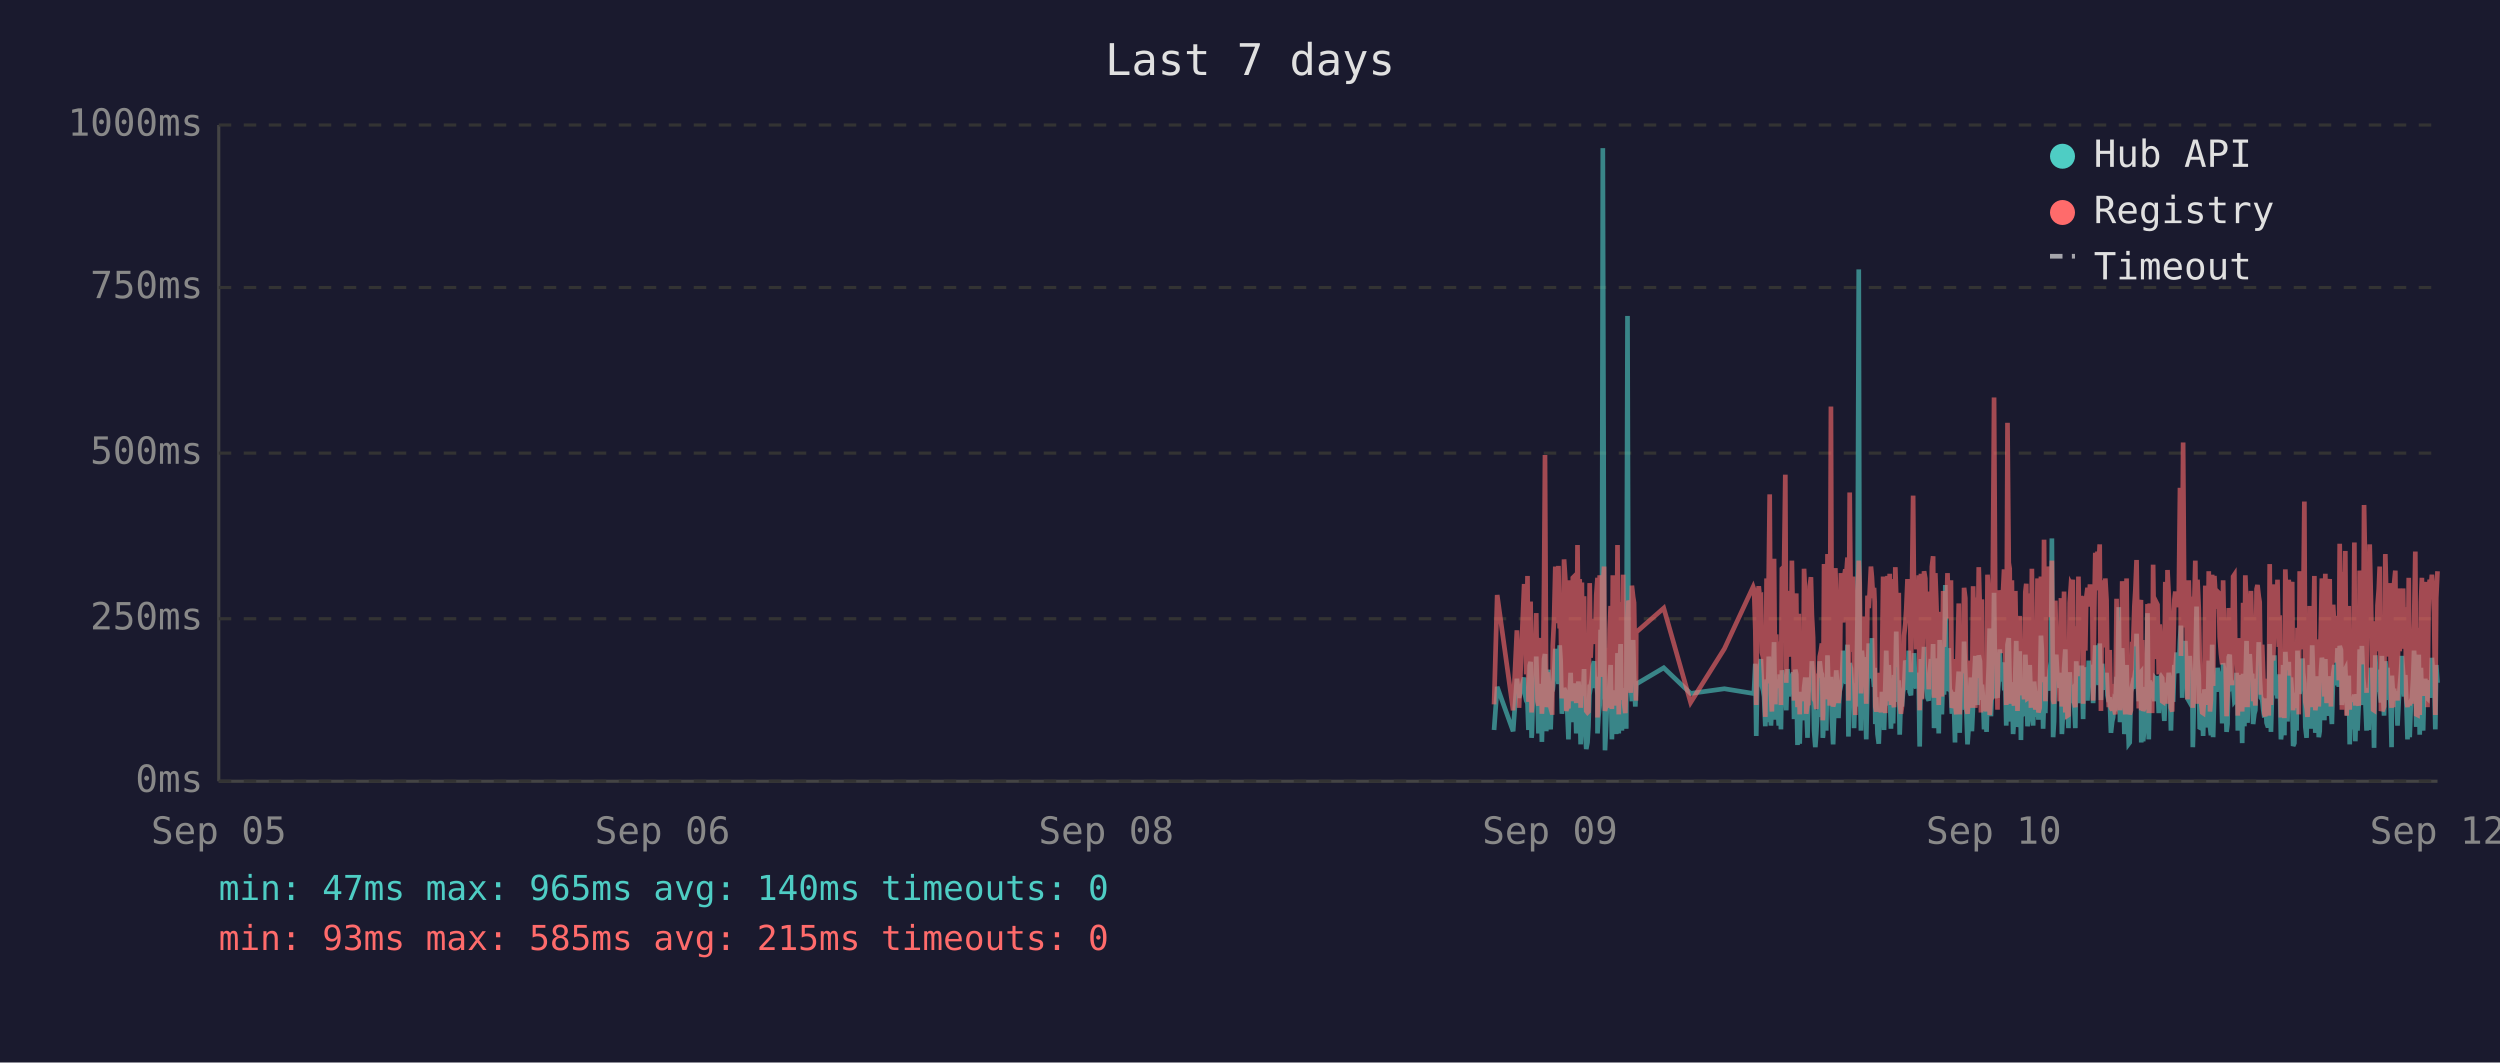
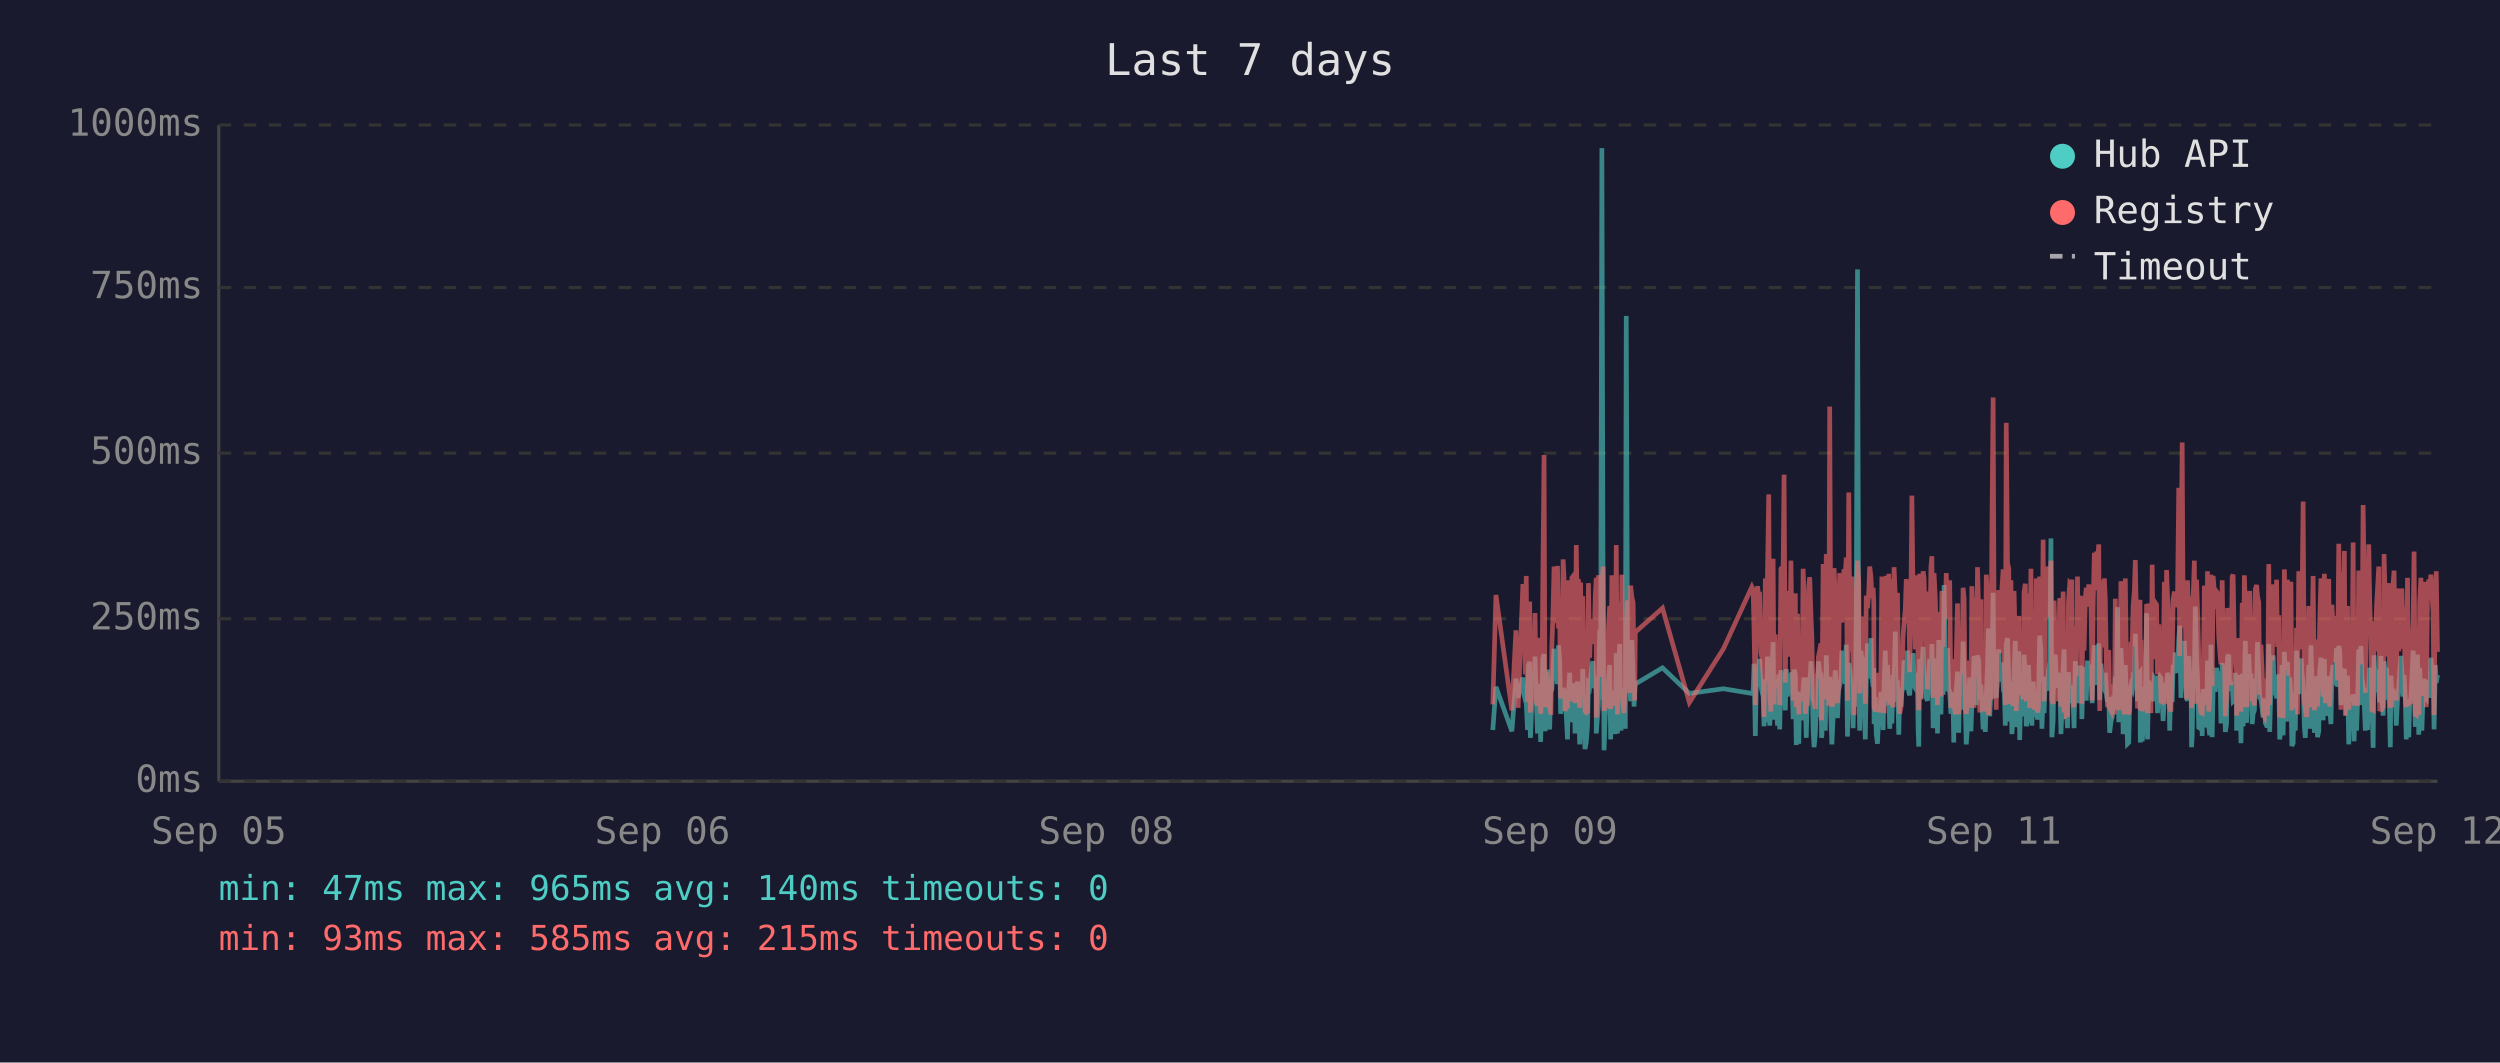
<svg xmlns="http://www.w3.org/2000/svg" viewBox="0 0 800 340" font-family="monospace" font-size="12">
  <rect width="800" height="340" fill="#1a1a2e" />
  <text x="400" y="24" fill="#e0e0e0" font-size="14" text-anchor="middle">Last 7 days</text>
  <line x1="70" y1="40" x2="70" y2="250" stroke="#444" stroke-width="1" />
  <line x1="70" y1="250" x2="780" y2="250" stroke="#444" stroke-width="1" />
  <line x1="70" y1="250" x2="780" y2="250" stroke="#333" stroke-width="1" stroke-dasharray="4" />
  <text x="65" y="250" fill="#888" text-anchor="end" dominant-baseline="middle">0ms</text>
  <line x1="70" y1="198" x2="780" y2="198" stroke="#333" stroke-width="1" stroke-dasharray="4" />
  <text x="65" y="198" fill="#888" text-anchor="end" dominant-baseline="middle">250ms</text>
  <line x1="70" y1="145" x2="780" y2="145" stroke="#333" stroke-width="1" stroke-dasharray="4" />
  <text x="65" y="145" fill="#888" text-anchor="end" dominant-baseline="middle">500ms</text>
  <line x1="70" y1="92" x2="780" y2="92" stroke="#333" stroke-width="1" stroke-dasharray="4" />
  <text x="65" y="92" fill="#888" text-anchor="end" dominant-baseline="middle">750ms</text>
  <line x1="70" y1="40" x2="780" y2="40" stroke="#333" stroke-width="1" stroke-dasharray="4" />
  <text x="65" y="40" fill="#888" text-anchor="end" dominant-baseline="middle">1000ms</text>
  <text x="70" y="270" fill="#888" text-anchor="middle">Sep 05</text>
  <text x="212" y="270" fill="#888" text-anchor="middle">Sep 06</text>
  <text x="354" y="270" fill="#888" text-anchor="middle">Sep 08</text>
  <text x="496" y="270" fill="#888" text-anchor="middle">Sep 09</text>
-   <text x="638" y="270" fill="#888" text-anchor="middle">Sep 10</text>
+   <text x="638" y="270" fill="#888" text-anchor="middle">Sep 11</text>
  <text x="780" y="270" fill="#888" text-anchor="middle">Sep 12</text>
-   <polyline points="478.1,233.6 479.1,219.8 484.2,234.0 485.4,217.2 486.1,223.3 487.7,216.8 488.0,222.3 488.4,224.2 488.8,225.0 489.1,233.6 489.5,213.0 489.8,211.8 490.1,236.1 490.2,235.1 490.5,223.8 490.9,221.2 491.2,222.3 491.6,210.1 492.0,223.3 492.3,234.7 492.7,220.6 493.0,218.9 493.4,237.4 493.7,223.1 494.1,210.9 494.4,209.3 494.8,234.0 495.2,217.0 495.5,214.3 495.9,230.9 496.2,233.4 496.6,220.6 496.7,221.2 496.9,220.6 497.3,215.8 497.7,207.6 498.0,216.6 498.4,213.9 498.7,218.9 499.1,206.5 499.4,211.4 499.8,228.4 500.1,226.1 500.5,220.2 500.9,221.2 501.2,221.9 501.6,228.8 501.9,236.6 502.3,221.9 502.6,215.3 503.0,231.1 503.3,221.9 503.7,221.2 504.0,218.7 504.4,234.7 504.8,221.2 505.1,218.1 505.5,223.1 505.8,238.2 506.2,220.8 506.5,224.8 506.9,214.1 507.2,232.6 507.6,239.7 508.0,237.6 508.3,232.6 508.7,219.1 509.0,219.8 509.4,217.2 509.7,213.2 510.1,211.6 510.4,220.2 510.8,216.6 511.2,222.5 511.2,234.7 511.5,229.4 511.9,225.6 512.2,201.5 512.6,223.8 512.9,47.4 513.3,196.0 513.6,240.1 514.0,231.1 514.4,221.0 514.7,225.0 515.1,217.9 515.4,212.8 515.8,236.6 516.1,222.7 516.5,222.9 516.9,221.0 517.2,234.9 517.6,209.0 518.0,234.7 518.3,213.5 518.6,206.1 519.0,233.8 519.4,220.2 519.7,230.7 520.1,223.8 520.4,233.2 520.8,101.1 521.1,207.2 521.5,217.9 521.8,218.9 522.2,224.4 522.6,204.8 522.9,216.6 523.3,226.1 523.5,221.2 523.6,218.9 532.4,213.7 541.0,221.9 551.8,220.4 561.0,221.9 561.3,221.0 561.7,212.4 562.0,235.5 562.4,214.1 562.8,215.3 563.1,214.3 563.5,210.9 563.8,219.5 564.2,221.0 564.5,222.9 564.9,232.4 565.3,217.4 565.6,231.1 566.0,210.1 566.3,216.0 566.7,232.2 567.0,226.1 567.4,216.2 567.7,205.5 568.1,230.3 568.4,217.4 568.8,224.4 569.2,232.2 569.5,215.8 569.9,233.4 570.2,214.5 570.9,219.3 571.3,221.9 571.6,227.3 572.0,214.1 572.4,222.9 572.7,215.6 573.1,218.3 573.4,220.0 573.8,215.1 574.1,230.1 574.5,214.3 574.8,215.8 575.2,238.4 575.6,223.8 575.9,238.0 576.3,222.1 576.6,222.1 577.0,230.5 577.3,220.2 577.7,216.8 578.0,225.6 578.4,236.1 578.7,221.9 579.1,216.8 579.5,220.6 579.8,211.6 580.2,216.6 580.5,233.8 580.9,239.1 581.2,234.9 581.6,227.3 582.0,229.4 582.3,211.6 582.7,215.1 583.0,215.8 583.3,236.1 583.4,235.3 583.7,221.7 584.1,216.8 584.4,233.8 584.8,209.7 585.2,223.8 585.5,222.7 585.9,216.6 586.2,229.4 586.6,238.2 586.9,229.6 587.3,220.4 587.6,214.5 588.0,220.4 588.3,229.8 588.7,221.2 589.1,219.3 589.4,217.4 589.8,208.2 590.1,218.5 590.5,208.2 590.8,218.9 591.2,206.3 591.5,235.7 591.9,212.2 592.3,213.9 592.6,219.8 593.0,218.7 593.3,233.0 593.7,219.3 594.0,226.1 594.4,197.1 594.8,86.2 595.1,216.0 595.5,233.8 595.8,208.2 596.2,213.0 596.5,210.3 596.9,223.3 597.2,236.6 597.6,217.9 598.0,205.9 598.3,216.4 598.7,216.4 599.0,204.2 599.4,216.4 599.7,219.8 599.9,213.7 600.1,231.7 600.4,223.1 600.8,234.9 601.2,238.0 601.5,228.2 601.9,231.5 602.2,222.1 602.6,222.1 602.9,233.6 603.3,219.5 603.6,208.2 604.0,225.8 604.4,212.8 604.7,221.0 605.1,233.2 605.4,224.4 605.8,231.5 606.1,216.0 606.5,218.9 606.8,202.1 607.2,224.6 607.6,217.7 607.9,235.1 608.3,222.9 608.6,226.1 609.0,221.4 609.3,219.8 609.7,211.4 610.0,212.2 610.4,220.8 610.8,208.2 611.1,221.4 611.5,222.5 611.8,214.9 612.2,220.2 612.5,209.0 612.9,219.5 613.2,220.2 613.6,215.3 614.0,218.7 614.2,233.4 614.3,238.9 614.7,210.9 615.0,223.5 615.4,213.2 615.7,207.0 616.1,219.5 616.4,216.4 616.8,223.3 617.2,224.2 617.5,215.3 617.9,210.9 618.2,221.0 618.6,206.1 618.9,233.0 619.3,220.4 619.6,210.7 620.0,220.2 620.4,234.7 620.7,204.8 621.1,219.1 621.4,228.6 621.8,214.3 622.1,222.3 622.5,187.2 622.8,208.6 623.2,221.2 623.6,207.4 623.9,220.6 624.3,221.4 624.6,228.4 625.0,223.5 625.3,226.5 625.6,237.6 625.7,221.4 626.0,234.2 626.4,220.8 626.8,214.9 627.1,234.5 627.5,217.0 627.8,227.1 628.2,221.7 628.5,205.3 628.9,215.6 629.2,226.5 629.6,238.2 630.0,232.6 630.3,223.3 630.7,216.8 631.0,234.0 631.4,225.4 631.7,218.1 632.1,209.9 632.4,218.3 632.8,225.6 633.2,209.7 633.6,211.6 633.9,224.0 634.2,219.1 634.4,221.4 634.6,223.8 634.9,233.4 635.3,226.7 635.7,234.2 636.0,222.9 636.4,213.0 636.7,201.1 637.1,229.2 637.4,220.8 637.8,215.8 638.1,189.7 638.5,223.5 638.8,208.8 639.2,223.3 639.6,217.7 639.9,207.8 640.3,218.1 640.6,213.9 641.0,212.0 641.3,218.9 641.7,218.3 642.0,232.2 642.4,206.3 642.8,204.2 643.1,218.5 643.5,230.9 643.8,218.3 644.2,234.9 644.5,229.8 644.9,215.3 645.2,205.1 645.6,232.6 645.9,231.1 646.3,208.4 646.7,236.8 647.0,218.9 647.4,228.6 647.7,228.4 648.1,209.5 648.4,217.0 648.8,232.4 649.1,230.1 649.5,212.8 649.9,223.8 650.2,221.4 650.6,232.2 650.9,218.1 651.3,222.5 651.6,229.4 652.0,221.2 652.3,230.3 652.7,224.2 653.1,203.4 653.4,208.2 653.8,233.2 654.1,222.9 654.5,228.2 654.8,216.6 655.2,219.3 655.5,221.0 655.9,214.5 656.3,211.8 656.6,172.3 657.0,235.9 657.3,230.9 657.7,211.6 658.0,209.5 658.4,217.2 658.7,218.7 659.1,220.0 659.5,215.3 659.8,234.9 660.2,227.3 660.5,213.9 660.9,207.8 661.2,230.1 661.6,225.4 661.9,233.0 662.3,215.1 662.7,225.0 663.0,219.3 663.3,220.8 663.4,220.6 663.7,225.0 664.1,233.0 664.4,211.6 664.8,222.9 665.1,220.0 665.5,225.0 665.9,213.7 666.2,213.7 666.6,230.1 666.9,213.5 667.3,224.2 667.6,214.9 668.0,224.2 668.4,211.4 668.8,218.7 669.1,212.8 669.5,215.1 669.8,225.0 670.2,213.7 670.5,206.5 670.9,213.9 671.2,217.7 671.6,219.1 671.9,205.9 672.3,224.0 672.7,212.4 673.0,216.4 673.4,219.8 673.7,220.6 674.1,215.3 674.4,222.5 674.8,224.6 675.1,223.1 675.5,234.5 675.9,230.9 676.2,229.6 676.6,224.6 676.9,225.2 677.3,216.6 677.6,218.3 678.0,194.3 678.4,231.1 678.7,223.3 679.1,207.4 679.4,216.2 679.8,234.9 680.1,231.7 680.5,212.8 680.8,226.5 681.2,238.0 681.5,237.6 681.9,221.4 682.3,219.5 682.6,220.4 683.0,217.2 683.3,217.9 683.7,202.8 684.0,216.6 684.4,224.4 684.7,215.6 685.1,215.1 685.2,237.6 685.5,219.8 685.8,237.2 686.2,233.2 686.5,222.9 686.9,224.2 687.2,196.2 687.6,236.6 687.9,217.9 688.3,218.9 688.7,223.3 689.0,218.5 689.4,224.4 689.7,217.2 690.1,217.7 690.4,216.4 690.8,228.2 691.1,217.0 691.5,216.4 691.9,217.0 692.2,224.8 692.6,230.7 692.9,222.5 693.3,218.5 693.6,221.2 694.0,215.3 694.3,217.4 694.7,233.8 695.1,217.4 695.4,224.6 695.8,212.8 696.1,214.9 696.5,208.8 696.8,214.1 697.2,215.3 697.6,204.8 697.9,200.2 698.3,223.3 698.6,211.4 699.0,209.3 699.3,205.1 699.7,215.1 700.0,223.5 700.4,224.2 700.7,209.9 701.1,216.8 701.5,214.9 701.7,239.1 701.8,235.5 702.2,216.4 702.5,214.7 702.9,194.1 703.2,210.9 703.6,216.2 703.9,232.8 704.3,233.0 704.7,221.9 705.0,235.5 705.4,220.6 705.7,222.3 706.1,226.1 706.4,232.8 706.8,211.4 707.2,232.6 707.5,235.3 707.9,206.3 708.2,235.9 708.6,220.4 708.9,217.2 709.3,221.4 709.6,213.7 710.0,217.0 710.3,218.3 710.7,214.9 711.1,231.5 711.4,212.2 711.8,215.1 712.1,217.4 712.5,234.2 712.8,231.7 713.2,210.3 713.5,209.5 713.9,220.2 714.3,219.8 714.6,219.3 715.0,224.4 715.3,224.0 715.7,215.3 716.0,224.4 716.1,233.8 716.4,220.2 716.7,228.6 717.1,216.0 717.5,237.8 717.8,215.6 718.2,232.4 718.5,220.2 718.9,205.1 719.2,231.3 719.6,220.2 719.9,209.3 720.3,216.6 720.7,215.6 721.0,231.7 721.4,228.4 721.7,227.3 722.1,217.2 722.4,221.0 722.8,205.5 723.1,216.2 723.5,223.3 723.9,223.8 724.2,226.9 724.6,229.6 724.9,223.5 725.3,231.3 725.6,232.2 726.0,232.2 726.3,206.1 726.7,234.2 727.1,219.8 727.4,221.4 727.8,209.7 728.1,222.5 728.5,218.1 728.8,223.5 729.2,220.2 729.5,215.8 729.9,236.6 730.2,234.0 730.6,212.8 731.0,235.3 731.3,208.6 731.7,216.2 732.0,230.9 732.4,211.8 732.7,226.1 733.1,216.8 733.5,222.9 733.8,238.7 734.2,237.8 734.5,221.7 734.9,233.8 735.2,208.2 735.6,221.4 735.9,221.4 736.3,217.0 736.6,218.9 736.8,210.7 737.0,215.3 737.4,218.7 737.7,232.6 738.1,236.1 738.4,221.9 738.8,230.3 739.1,212.8 739.5,233.2 739.9,206.5 740.2,216.6 740.6,218.3 740.9,234.5 741.3,230.9 741.6,216.4 742.0,235.9 742.3,234.0 742.7,214.9 743.0,210.5 743.4,212.6 743.8,230.5 744.1,210.9 744.5,229.0 744.8,227.5 745.2,225.0 745.5,216.4 745.9,226.7 746.2,231.7 746.6,215.8 747.0,212.8 747.3,219.3 747.7,215.8 748.0,207.4 748.4,219.8 748.7,206.7 749.1,208.0 749.4,225.6 749.8,220.4 750.1,214.9 750.5,214.1 750.9,222.9 751.2,229.0 751.6,216.2 751.9,238.2 752.3,223.3 752.6,233.4 753.0,224.0 753.4,222.3 753.7,237.2 754.1,222.1 754.4,233.8 754.8,225.2 755.1,207.8 755.5,225.6 755.8,206.7 756.2,216.8 756.5,219.8 756.9,224.0 757.3,233.8 757.6,220.2 758.0,233.6 758.3,220.8 758.7,213.7 759.0,217.9 759.4,222.5 759.7,239.3 760.1,209.7 760.5,218.5 760.8,214.3 761.2,220.8 761.5,221.2 761.9,224.8 762.2,209.9 762.6,222.9 762.9,229.0 763.3,211.6 763.7,215.3 764.0,213.7 764.4,224.0 764.7,218.3 765.1,229.8 765.3,239.1 765.4,216.2 765.8,222.7 766.1,220.4 766.5,224.2 766.8,221.2 767.2,232.2 767.6,224.2 767.9,220.0 768.3,215.3 768.6,209.9 769.0,215.6 769.3,222.9 769.7,216.0 770.0,223.8 770.4,236.6 770.8,224.2 771.1,235.9 771.5,224.4 771.8,223.5 772.2,217.2 772.5,208.2 772.9,216.0 773.2,232.6 773.6,223.5 774.0,209.5 774.3,235.1 774.7,213.7 775.0,224.6 775.4,233.8 775.7,221.7 776.1,217.2 776.4,223.1 776.8,223.5 777.2,217.7 777.5,219.8 777.9,223.3 778.2,210.5 778.6,215.3 778.9,213.7 779.3,233.4 779.6,212.8 780.0,218.5" fill="none" stroke="#4ecdc4" stroke-width="1.5" opacity="0.6" />
-   <polyline points="478.1,225.4 479.1,190.4 484.2,227.3 485.4,201.7 486.1,226.5 487.7,187.6 488.0,187.6 488.4,215.8 488.8,184.3 489.1,224.6 489.5,206.3 489.8,192.5 490.1,228.0 490.2,225.8 490.5,209.0 490.9,204.0 491.2,209.0 491.6,196.2 492.0,224.4 492.3,225.8 492.7,206.1 493.0,204.2 493.4,228.4 493.7,222.3 494.1,186.0 494.4,145.6 494.8,226.3 495.2,215.1 495.5,226.3 495.9,224.2 496.2,226.5 496.6,228.0 496.7,228.0 496.9,206.5 497.3,198.1 497.7,181.3 498.0,193.1 498.4,199.4 498.7,181.1 499.1,201.1 499.4,196.7 499.8,223.5 500.1,214.9 500.5,179.0 500.9,185.3 501.2,227.5 501.6,225.8 501.9,226.7 502.3,185.7 502.6,209.5 503.0,224.4 503.3,184.9 503.7,184.5 504.0,206.3 504.4,225.0 504.8,174.4 505.1,200.7 505.5,185.3 505.8,226.5 506.2,186.4 506.5,222.7 506.9,190.8 507.2,216.6 507.6,227.5 508.0,228.0 508.3,227.7 508.7,186.6 509.0,210.5 509.4,200.2 509.7,200.4 510.1,198.1 510.4,206.1 510.8,190.4 511.2,184.9 511.2,229.6 511.5,217.7 511.9,184.1 512.2,188.3 512.6,216.6 512.9,187.8 513.3,181.3 513.6,227.5 514.0,225.6 514.4,207.4 514.7,226.5 515.1,201.3 515.4,193.9 515.8,226.9 516.1,184.1 516.5,209.0 516.9,185.5 517.2,225.8 517.6,174.4 518.0,228.6 518.3,192.7 518.6,197.5 519.0,224.0 519.4,183.9 519.7,225.0 520.1,228.2 520.4,216.0 520.8,209.9 521.1,192.2 521.5,193.3 521.8,221.7 522.2,187.4 522.6,191.0 522.9,192.9 523.3,217.2 523.5,224.2 523.6,202.3 532.4,194.6 541.0,224.8 551.8,207.6 561.0,187.8 561.3,188.7 561.7,201.7 562.0,225.6 562.4,191.0 562.8,187.6 563.1,190.8 563.5,190.6 563.8,208.8 564.2,210.5 564.5,216.0 564.9,229.4 565.3,185.1 565.6,218.7 566.0,182.8 566.3,158.2 566.7,221.7 567.0,227.7 567.4,191.8 567.7,178.8 568.1,225.4 568.4,203.0 568.8,219.5 569.2,219.3 569.5,205.3 569.9,225.6 570.2,182.0 570.9,181.3 571.3,151.9 571.6,218.5 572.0,189.1 572.4,208.0 572.7,207.4 573.1,210.1 573.4,179.4 573.8,202.1 574.1,224.2 574.5,194.3 574.8,189.9 575.2,226.3 575.6,196.4 575.9,228.6 576.3,206.5 576.6,217.4 577.0,224.4 577.3,182.0 577.7,191.4 578.0,228.4 578.4,225.4 578.7,225.2 579.1,187.6 579.5,184.7 579.8,196.7 580.2,204.0 580.5,223.8 580.9,224.4 581.2,226.9 581.6,215.6 582.0,216.8 582.3,210.1 582.7,208.2 583.0,205.9 583.3,230.5 583.4,228.4 583.7,180.5 584.1,186.4 584.4,223.8 584.8,177.3 585.2,184.7 585.5,225.8 585.9,130.1 586.2,217.2 586.6,226.1 586.9,224.8 587.3,181.8 587.6,190.8 588.0,201.7 588.3,225.0 588.7,221.0 589.1,183.4 589.4,192.7 589.8,199.2 590.1,184.9 590.5,182.2 590.8,183.9 591.2,178.4 591.5,224.2 591.9,157.6 592.3,197.7 592.6,208.6 593.0,184.5 593.3,214.1 593.7,228.8 594.0,206.5 594.4,194.6 594.8,179.4 595.1,186.6 595.5,221.9 595.8,214.1 596.2,203.6 596.5,197.3 596.9,208.8 597.2,225.2 597.6,190.6 598.0,194.6 598.3,189.5 598.7,181.3 599.0,184.5 599.4,191.4 599.7,188.1 599.9,192.7 600.1,226.1 600.4,227.7 600.8,225.0 601.2,223.5 601.5,215.3 601.9,228.0 602.2,215.1 602.6,184.5 602.9,215.3 603.3,228.2 603.6,197.3 604.0,184.3 604.4,224.4 604.7,183.6 605.1,225.6 605.4,185.3 605.8,224.8 606.1,226.3 606.5,181.5 606.8,190.8 607.2,213.5 607.6,189.7 607.9,225.0 608.3,228.4 608.6,226.3 609.0,217.7 609.3,203.4 609.7,199.6 610.0,194.8 610.4,185.3 610.8,199.4 611.1,188.9 611.5,215.1 611.8,190.6 612.2,158.6 612.5,192.7 612.9,187.8 613.2,207.8 613.6,195.0 614.0,184.1 614.2,216.0 614.3,227.3 614.7,183.6 615.0,223.8 615.4,194.3 615.7,182.8 616.1,185.1 616.4,202.3 616.8,204.4 617.2,220.6 617.5,189.3 617.9,207.8 618.2,181.3 618.6,178.0 618.9,223.3 619.3,183.4 619.6,191.6 620.0,204.0 620.4,225.6 620.7,195.8 621.1,210.1 621.4,222.9 621.8,189.1 622.1,207.0 622.5,191.2 622.8,197.5 623.2,183.4 623.6,197.9 623.9,193.5 624.3,185.7 624.6,226.5 625.0,225.4 625.3,210.9 625.6,226.7 625.7,225.2 626.0,228.6 626.4,210.1 626.8,193.1 627.1,228.6 627.5,214.7 627.8,214.9 628.2,214.5 628.5,188.1 628.9,191.4 629.2,226.3 629.6,228.4 630.0,223.8 630.3,211.4 630.7,216.8 631.0,226.5 631.4,187.6 631.7,203.4 632.1,226.5 632.4,191.2 632.8,217.0 633.2,181.5 633.6,196.2 633.9,228.0 634.2,191.8 634.4,225.8 634.6,225.8 634.9,227.5 635.3,218.3 635.7,227.7 636.0,183.9 636.4,190.6 636.7,228.8 637.1,222.9 637.4,223.8 637.8,170.4 638.1,127.2 638.5,196.0 638.8,199.6 639.2,227.1 639.6,188.9 639.9,191.6 640.3,209.0 640.6,192.5 641.0,188.5 641.3,182.2 641.7,209.0 642.0,225.6 642.4,135.3 642.8,180.1 643.1,182.0 643.5,225.2 643.8,185.7 644.2,223.8 644.5,225.8 644.9,189.1 645.2,207.0 645.6,227.5 645.9,216.0 646.3,197.1 646.7,222.5 647.0,214.5 647.4,217.2 647.7,223.8 648.1,189.5 648.4,186.8 648.8,223.5 649.1,223.3 649.5,189.9 649.9,226.5 650.2,182.0 650.6,224.2 650.9,205.3 651.3,227.1 651.6,224.0 652.0,185.1 652.3,228.0 652.7,226.5 653.1,184.5 653.4,207.2 653.8,218.3 654.1,172.7 654.5,224.4 654.8,195.0 655.2,189.7 655.5,181.3 655.9,185.1 656.3,197.5 656.6,179.4 657.0,224.0 657.3,225.2 657.7,192.2 658.0,205.9 658.4,207.4 658.7,210.5 659.1,224.4 659.5,191.4 659.8,226.1 660.2,218.3 660.5,189.3 660.9,228.0 661.2,209.0 661.6,229.0 661.9,228.8 662.3,192.9 662.7,187.0 663.0,187.6 663.3,185.5 663.4,208.0 663.7,224.6 664.1,226.3 664.4,200.4 664.8,216.4 665.1,184.5 665.5,207.2 665.9,190.8 666.2,191.8 666.6,225.2 666.9,190.8 667.3,208.2 667.6,191.2 668.0,188.1 668.4,194.1 668.8,187.0 669.1,193.1 669.5,189.7 669.8,224.2 670.2,193.3 670.5,176.9 670.9,188.9 671.2,176.5 671.6,180.7 671.9,174.2 672.3,227.5 672.7,185.7 673.0,191.0 673.4,207.2 673.7,185.1 674.1,192.0 674.4,216.6 674.8,226.3 675.1,208.0 675.5,226.5 675.9,227.3 676.2,218.9 676.6,227.1 676.9,228.6 677.3,191.6 677.6,227.1 678.0,198.6 678.4,227.3 678.7,218.9 679.1,186.0 679.4,191.0 679.8,224.6 680.1,228.6 680.5,185.1 680.8,217.4 681.2,223.8 681.5,228.6 681.9,227.3 682.3,206.1 682.6,206.1 683.0,193.9 683.3,188.9 683.7,179.2 684.0,200.0 684.4,226.7 684.7,193.9 685.1,192.0 685.2,227.3 685.5,204.8 685.8,227.5 686.2,226.5 686.5,225.4 686.9,226.7 687.2,193.3 687.6,228.2 687.9,193.1 688.3,209.0 688.7,228.2 689.0,180.7 689.4,210.9 689.7,197.7 690.1,192.9 690.4,193.5 690.8,215.8 691.1,199.8 691.5,207.2 691.9,224.4 692.2,224.6 692.6,214.7 692.9,186.2 693.3,225.2 693.6,182.4 694.0,190.6 694.3,197.5 694.7,226.5 695.1,227.7 695.4,212.0 695.8,191.8 696.1,189.3 696.5,194.3 696.8,191.4 697.2,191.4 697.6,156.1 697.9,209.9 698.3,184.3 698.6,141.6 699.0,198.8 699.3,200.7 699.7,195.8 700.0,223.8 700.4,185.7 700.7,197.7 701.1,191.0 701.5,193.5 701.7,226.5 701.8,223.1 702.2,191.6 702.5,179.4 702.9,225.2 703.2,185.5 703.6,194.6 703.9,209.9 704.3,224.2 704.7,228.0 705.0,228.2 705.4,222.5 705.7,187.4 706.1,200.2 706.4,225.6 706.8,182.8 707.2,227.7 707.5,224.0 707.9,183.9 708.2,219.5 708.6,184.3 708.9,189.3 709.3,194.8 709.6,189.3 710.0,189.7 710.3,203.8 710.7,209.3 711.1,212.6 711.4,185.7 711.8,206.5 712.1,207.4 712.5,229.2 712.8,222.7 713.2,194.6 713.5,196.9 713.9,204.0 714.3,219.3 714.6,184.5 715.0,183.9 715.3,208.4 715.7,209.5 716.0,215.1 716.1,229.0 716.4,204.2 716.7,216.2 717.1,208.2 717.5,227.7 717.8,192.9 718.2,226.3 718.5,184.1 718.9,194.3 719.2,226.3 719.6,207.8 719.9,197.3 720.3,189.1 720.7,204.4 721.0,224.4 721.4,217.4 721.7,225.8 722.1,188.5 722.4,187.2 722.8,190.8 723.1,192.7 723.5,222.3 723.9,206.3 724.2,214.9 724.6,228.4 724.9,229.2 725.3,223.8 725.6,217.2 726.0,229.0 726.3,180.5 726.7,225.6 727.1,187.0 727.4,211.4 727.8,199.4 728.1,187.0 728.5,201.3 728.8,185.5 729.2,207.0 729.5,196.9 729.9,229.6 730.2,214.5 730.6,210.3 731.0,229.8 731.3,182.2 731.7,194.1 732.0,214.5 732.4,185.5 732.7,216.2 733.1,189.3 733.5,186.2 733.8,227.3 734.2,219.3 734.5,225.0 734.9,226.5 735.2,200.9 735.6,228.6 735.9,182.8 736.3,207.8 736.6,188.5 736.8,192.9 737.0,197.1 737.4,160.5 737.7,224.6 738.1,226.5 738.4,229.4 738.8,222.3 739.1,193.9 739.5,226.3 739.9,197.9 740.2,208.4 740.6,184.3 740.9,227.3 741.3,223.5 741.6,204.6 742.0,226.1 742.3,216.0 742.7,199.2 743.0,185.1 743.4,192.7 743.8,222.9 744.1,183.6 744.5,225.0 744.8,218.5 745.2,187.8 745.5,185.3 745.9,226.1 746.2,212.8 746.6,193.5 747.0,200.7 747.3,210.9 747.7,211.8 748.0,197.1 748.4,217.7 748.7,174.0 749.1,200.7 749.4,227.1 749.8,183.0 750.1,205.7 750.5,176.3 750.9,229.0 751.2,218.7 751.6,193.9 751.9,227.1 752.3,212.4 752.6,224.6 753.0,222.7 753.4,173.6 753.7,225.8 754.1,217.7 754.4,224.2 754.8,225.8 755.1,182.6 755.5,187.6 755.8,185.3 756.2,212.6 756.5,161.6 756.9,184.1 757.3,221.7 757.6,184.9 758.0,202.8 758.3,174.2 758.7,191.8 759.0,206.7 759.4,227.1 759.7,227.3 760.1,198.8 760.5,208.4 760.8,193.7 761.2,188.5 761.5,181.3 761.9,227.5 762.2,226.7 762.6,226.9 762.9,226.1 763.3,177.3 763.7,193.7 764.0,199.2 764.4,210.1 764.7,186.6 765.1,221.9 765.3,226.5 765.4,192.5 765.8,226.3 766.1,186.8 766.5,182.6 766.8,211.6 767.2,224.2 767.6,188.3 767.9,208.4 768.3,191.6 768.6,199.6 769.0,188.3 769.3,207.6 769.7,194.3 770.0,223.3 770.4,226.3 770.8,184.9 771.1,225.8 771.5,211.1 771.8,225.2 772.2,208.0 772.5,199.2 772.9,176.5 773.2,228.6 773.6,228.8 774.0,200.9 774.3,228.8 774.7,192.7 775.0,184.9 775.4,215.1 775.7,222.7 776.1,199.2 776.4,186.2 776.8,226.3 777.2,189.5 777.5,185.5 777.9,187.6 778.2,183.9 778.6,189.9 778.9,196.0 779.3,228.8 779.6,191.4 780.0,182.8" fill="none" stroke="#ff6b6b" stroke-width="1.5" opacity="0.6" />
+   <polyline points="477.7,233.6 478.7,219.8 483.8,234.0 485.1,217.2 485.8,223.3 487.3,216.8 487.7,222.3 488.1,224.2 488.4,225.0 488.8,233.6 489.1,213.0 489.5,211.8 489.7,236.1 489.8,235.1 490.2,223.8 490.5,221.2 490.9,222.3 491.2,210.1 491.6,223.3 492.0,234.7 492.3,220.6 492.7,218.9 493.0,237.4 493.4,223.1 493.7,210.9 494.1,209.3 494.4,234.0 494.8,217.0 495.2,214.3 495.5,230.9 495.9,233.4 496.2,220.6 496.3,221.2 496.6,220.6 496.9,215.8 497.3,207.6 497.6,216.6 498.0,213.9 498.4,218.9 498.7,206.5 499.1,211.4 499.4,228.4 499.8,226.1 500.2,220.2 500.5,221.2 500.8,221.9 501.2,228.8 501.6,236.6 501.9,221.9 502.3,215.3 502.6,231.1 503.0,221.9 503.3,221.2 503.7,218.7 504.0,234.7 504.4,221.2 504.8,218.1 505.1,223.1 505.5,238.2 505.8,220.8 506.2,224.8 506.5,214.1 506.9,232.6 507.2,239.7 507.6,237.6 508.0,232.6 508.3,219.1 508.7,219.8 509.0,217.2 509.4,213.2 509.7,211.6 510.1,220.2 510.5,216.6 510.8,222.5 510.8,234.7 511.2,229.4 511.5,225.6 511.9,201.5 512.2,223.8 512.6,47.4 513.0,196.0 513.3,240.1 513.6,231.1 514.0,221.0 514.4,225.0 514.7,217.9 515.1,212.8 515.4,236.6 515.8,222.7 516.1,222.9 516.5,221.0 516.9,234.9 517.2,209.0 517.6,234.7 517.9,213.5 518.3,206.1 518.7,233.8 519.0,220.2 519.3,230.7 519.7,223.8 520.1,233.2 520.4,101.1 520.8,207.2 521.1,217.9 521.5,218.9 521.8,224.4 522.2,204.8 522.6,216.6 522.9,226.1 523.1,221.2 523.3,218.9 532.0,213.7 540.6,221.9 551.5,220.4 560.6,221.9 561.0,221.0 561.3,212.4 561.7,235.5 562.1,214.1 562.4,215.3 562.8,214.3 563.1,210.9 563.5,219.5 563.8,221.0 564.2,222.9 564.5,232.4 564.9,217.4 565.2,231.1 565.6,210.1 566.0,216.0 566.3,232.2 566.7,226.1 567.0,216.2 567.4,205.5 567.7,230.3 568.1,217.4 568.4,224.4 568.8,232.2 569.2,215.8 569.5,233.4 569.9,214.5 570.6,219.3 570.9,221.9 571.3,227.3 571.6,214.1 572.0,222.9 572.4,215.6 572.7,218.3 573.1,220.0 573.4,215.1 573.8,230.1 574.1,214.3 574.5,215.8 574.8,238.4 575.2,223.8 575.6,238.0 575.9,222.1 576.3,222.1 576.6,230.5 577.0,220.2 577.3,216.8 577.7,225.6 578.0,236.1 578.4,221.9 578.8,216.8 579.1,220.6 579.5,211.6 579.8,216.6 580.2,233.8 580.5,239.1 580.9,234.9 581.2,227.3 581.6,229.4 581.9,211.6 582.3,215.1 582.7,215.8 582.9,236.1 583.0,235.3 583.4,221.7 583.7,216.8 584.1,233.8 584.4,209.7 584.8,223.8 585.2,222.7 585.5,216.6 585.9,229.4 586.2,238.2 586.6,229.6 586.9,220.4 587.3,214.5 587.6,220.4 588.0,229.8 588.3,221.2 588.7,219.3 589.1,217.4 589.4,208.2 589.8,218.5 590.1,208.2 590.5,218.9 590.8,206.3 591.2,235.7 591.6,212.2 591.9,213.9 592.3,219.8 592.6,218.7 593.0,233.0 593.3,219.3 593.7,226.1 594.0,197.1 594.4,86.2 594.8,216.0 595.1,233.8 595.5,208.2 595.8,213.0 596.2,210.3 596.5,223.3 596.9,236.6 597.2,217.9 597.6,205.9 598.0,216.4 598.3,216.4 598.7,204.2 599.0,216.4 599.4,219.8 599.6,213.7 599.7,231.7 600.1,223.1 600.4,234.9 600.8,238.0 601.2,228.2 601.5,231.5 601.9,222.1 602.2,222.1 602.6,233.6 602.9,219.5 603.3,208.2 603.6,225.8 604.0,212.8 604.4,221.0 604.7,233.2 605.1,224.4 605.4,231.5 605.8,216.0 606.1,218.9 606.5,202.1 606.8,224.6 607.2,217.7 607.6,235.1 607.9,222.9 608.3,226.1 608.6,221.4 609.0,219.8 609.3,211.4 609.7,212.2 610.0,220.8 610.4,208.2 610.8,221.4 611.1,222.5 611.5,214.9 611.8,220.2 612.2,209.0 612.5,219.5 612.9,220.2 613.2,215.3 613.6,218.7 613.8,233.4 614.0,238.9 614.3,210.9 614.7,223.5 615.0,213.2 615.4,207.0 615.7,219.5 616.1,216.4 616.4,223.3 616.8,224.2 617.2,215.3 617.5,210.9 617.9,221.0 618.2,206.1 618.6,233.0 618.9,220.4 619.3,210.7 619.6,220.2 620.0,234.7 620.4,204.8 620.7,219.1 621.1,228.6 621.4,214.3 621.8,222.3 622.1,187.2 622.5,208.6 622.8,221.2 623.2,207.4 623.6,220.6 623.9,221.4 624.3,228.4 624.6,223.5 625.0,226.5 625.2,237.6 625.3,221.4 625.7,234.2 626.0,220.8 626.4,214.9 626.8,234.5 627.1,217.0 627.5,227.1 627.8,221.7 628.2,205.3 628.5,215.6 628.9,226.5 629.2,238.2 629.6,232.6 630.0,223.3 630.3,216.8 630.7,234.0 631.0,225.4 631.4,218.1 631.7,209.9 632.1,218.3 632.4,225.6 632.8,209.7 633.2,211.6 633.5,224.0 633.9,219.1 634.0,221.4 634.2,223.8 634.6,233.4 634.9,226.7 635.3,234.2 635.6,222.9 636.0,213.0 636.3,201.1 636.7,229.2 637.1,220.8 637.4,215.8 637.8,189.7 638.1,223.5 638.5,208.8 638.8,223.3 639.2,217.7 639.6,207.8 639.9,218.1 640.3,213.9 640.6,212.0 641.0,218.9 641.3,218.3 641.7,232.2 642.0,206.3 642.4,204.2 642.8,218.5 643.1,230.9 643.5,218.3 643.8,234.9 644.2,229.8 644.5,215.3 644.9,205.1 645.2,232.6 645.6,231.1 646.0,208.4 646.3,236.8 646.7,218.9 647.0,228.6 647.4,228.4 647.7,209.5 648.1,217.0 648.4,232.4 648.8,230.1 649.1,212.8 649.5,223.8 649.9,221.4 650.2,232.2 650.6,218.1 650.9,222.5 651.3,229.4 651.6,221.2 652.0,230.3 652.3,224.2 652.7,203.4 653.1,208.2 653.4,233.2 653.8,222.9 654.1,228.2 654.5,216.6 654.8,219.3 655.2,221.0 655.5,214.5 655.9,211.8 656.3,172.3 656.6,235.9 657.0,230.9 657.3,211.6 657.7,209.5 658.0,217.2 658.4,218.7 658.7,220.0 659.1,215.3 659.5,234.9 659.8,227.3 660.2,213.9 660.5,207.8 660.9,230.1 661.2,225.4 661.6,233.0 661.9,215.1 662.3,225.0 662.7,219.3 663.0,220.8 663.0,220.6 663.4,225.0 663.7,233.0 664.1,211.6 664.4,222.9 664.8,220.0 665.1,225.0 665.5,213.7 665.9,213.7 666.2,230.1 666.6,213.5 666.9,224.2 667.3,214.9 667.6,224.2 668.0,211.4 668.4,218.7 668.7,212.8 669.1,215.1 669.5,225.0 669.8,213.7 670.2,206.5 670.5,213.9 670.9,217.7 671.2,219.1 671.6,205.9 671.9,224.0 672.3,212.4 672.7,216.4 673.0,219.8 673.4,220.6 673.7,215.3 674.1,222.5 674.4,224.6 674.8,223.1 675.1,234.5 675.5,230.9 675.9,229.6 676.2,224.6 676.6,225.2 676.9,216.6 677.3,218.3 677.6,194.3 678.0,231.1 678.3,223.3 678.7,207.4 679.1,216.2 679.4,234.9 679.8,231.7 680.1,212.8 680.5,226.5 680.8,238.0 681.2,237.6 681.5,221.4 681.9,219.5 682.3,220.4 682.6,217.2 683.0,217.9 683.3,202.8 683.7,216.6 684.0,224.4 684.4,215.6 684.8,215.1 684.9,237.6 685.1,219.8 685.5,237.2 685.8,233.2 686.2,222.9 686.5,224.2 686.9,196.2 687.2,236.6 687.6,217.9 687.9,218.9 688.3,223.3 688.7,218.5 689.0,224.4 689.4,217.2 689.7,217.7 690.1,216.4 690.4,228.2 690.8,217.0 691.1,216.4 691.5,217.0 691.9,224.8 692.2,230.7 692.6,222.5 692.9,218.5 693.3,221.2 693.6,215.3 694.0,217.4 694.3,233.8 694.7,217.4 695.1,224.6 695.4,212.8 695.8,214.9 696.1,208.8 696.5,214.1 696.8,215.3 697.2,204.8 697.5,200.2 697.9,223.3 698.3,211.4 698.6,209.3 699.0,205.1 699.3,215.1 699.7,223.5 700.0,224.2 700.4,209.9 700.7,216.8 701.1,214.9 701.3,239.1 701.5,235.5 701.8,216.4 702.2,214.7 702.5,194.1 702.9,210.9 703.2,216.2 703.6,232.8 703.9,233.0 704.3,221.9 704.7,235.5 705.0,220.6 705.4,222.3 705.7,226.1 706.1,232.8 706.4,211.4 706.8,232.6 707.1,235.3 707.5,206.3 707.9,235.9 708.2,220.4 708.6,217.2 708.9,221.4 709.3,213.7 709.6,217.0 710.0,218.3 710.4,214.9 710.7,231.5 711.1,212.2 711.4,215.1 711.8,217.4 712.1,234.2 712.5,231.7 712.8,210.3 713.2,209.5 713.5,220.2 713.9,219.8 714.3,219.3 714.6,224.4 715.0,224.0 715.3,215.3 715.7,224.4 715.7,233.8 716.0,220.2 716.4,228.6 716.7,216.0 717.1,237.8 717.5,215.6 717.8,232.4 718.2,220.2 718.5,205.1 718.9,231.3 719.2,220.2 719.6,209.3 719.9,216.6 720.3,215.6 720.7,231.7 721.0,228.4 721.4,227.3 721.7,217.2 722.1,221.0 722.4,205.5 722.8,216.2 723.1,223.3 723.5,223.8 723.9,226.9 724.2,229.6 724.6,223.5 724.9,231.3 725.3,232.2 725.6,232.2 726.0,206.1 726.3,234.2 726.7,219.8 727.1,221.4 727.4,209.7 727.8,222.5 728.1,218.1 728.5,223.5 728.8,220.2 729.2,215.8 729.5,236.6 729.9,234.0 730.2,212.8 730.6,235.3 731.0,208.6 731.3,216.2 731.7,230.9 732.0,211.8 732.4,226.1 732.7,216.8 733.1,222.9 733.4,238.7 733.8,237.8 734.2,221.7 734.5,233.8 734.9,208.2 735.2,221.4 735.6,221.4 735.9,217.0 736.3,218.9 736.4,210.7 736.6,215.3 737.0,218.7 737.4,232.6 737.7,236.1 738.1,221.9 738.4,230.3 738.8,212.8 739.1,233.2 739.5,206.5 739.8,216.6 740.2,218.3 740.6,234.5 740.9,230.9 741.3,216.4 741.6,235.9 742.0,234.0 742.3,214.9 742.7,210.5 743.0,212.6 743.4,230.5 743.8,210.9 744.1,229.0 744.5,227.5 744.8,225.0 745.2,216.4 745.5,226.7 745.9,231.7 746.2,215.8 746.6,212.8 747.0,219.3 747.3,215.8 747.7,207.4 748.0,219.8 748.4,206.7 748.7,208.0 749.1,225.6 749.4,220.4 749.8,214.9 750.2,214.1 750.5,222.9 750.9,229.0 751.2,216.2 751.6,238.2 751.9,223.3 752.3,233.4 752.6,224.0 753.0,222.3 753.3,237.2 753.7,222.1 754.1,233.8 754.4,225.2 754.8,207.8 755.1,225.6 755.5,206.7 755.8,216.8 756.2,219.8 756.5,224.0 756.9,233.8 757.3,220.2 757.6,233.6 758.0,220.8 758.3,213.7 758.7,217.9 759.0,222.5 759.4,239.3 759.7,209.7 760.1,218.5 760.5,214.3 760.8,220.8 761.2,221.2 761.5,224.8 761.9,209.9 762.2,222.9 762.6,229.0 762.9,211.6 763.3,215.3 763.7,213.7 764.0,224.0 764.4,218.3 764.7,229.8 764.9,239.1 765.1,216.2 765.4,222.7 765.8,220.4 766.1,224.2 766.5,221.2 766.8,232.2 767.2,224.2 767.6,220.0 767.9,215.3 768.3,209.9 768.6,215.6 769.0,222.9 769.3,216.0 769.7,223.8 770.0,236.6 770.4,224.2 770.8,235.9 771.1,224.4 771.5,223.5 771.8,217.2 772.2,208.2 772.5,216.0 772.9,232.6 773.2,223.5 773.6,209.5 774.0,235.1 774.3,213.7 774.7,224.6 775.0,233.8 775.4,221.7 775.7,217.2 776.1,223.1 776.4,223.5 776.8,217.7 777.2,219.8 777.5,223.3 777.9,210.5 778.2,215.3 778.6,213.7 778.9,233.4 779.3,212.8 779.6,218.5 780.0,216.0" fill="none" stroke="#4ecdc4" stroke-width="1.5" opacity="0.6" />
+   <polyline points="477.7,225.4 478.7,190.4 483.8,227.3 485.1,201.7 485.8,226.5 487.3,187.6 487.7,187.6 488.1,215.8 488.4,184.3 488.8,224.6 489.1,206.3 489.5,192.5 489.7,228.0 489.8,225.8 490.2,209.0 490.5,204.0 490.9,209.0 491.2,196.2 491.6,224.4 492.0,225.8 492.3,206.1 492.7,204.2 493.0,228.4 493.4,222.3 493.7,186.0 494.1,145.6 494.4,226.3 494.8,215.1 495.2,226.3 495.5,224.2 495.9,226.5 496.2,228.0 496.3,228.0 496.6,206.5 496.9,198.1 497.3,181.3 497.6,193.1 498.0,199.4 498.4,181.1 498.7,201.1 499.1,196.7 499.4,223.5 499.8,214.9 500.2,179.0 500.5,185.3 500.8,227.5 501.2,225.8 501.6,226.7 501.9,185.7 502.3,209.5 502.6,224.4 503.0,184.9 503.3,184.5 503.7,206.3 504.0,225.0 504.4,174.4 504.8,200.7 505.1,185.3 505.5,226.5 505.8,186.4 506.2,222.7 506.5,190.8 506.9,216.6 507.2,227.5 507.6,228.0 508.0,227.7 508.3,186.6 508.7,210.5 509.0,200.2 509.4,200.4 509.7,198.1 510.1,206.1 510.5,190.4 510.8,184.9 510.8,229.6 511.2,217.7 511.5,184.1 511.9,188.3 512.2,216.6 512.6,187.8 513.0,181.3 513.3,227.5 513.6,225.6 514.0,207.4 514.4,226.5 514.7,201.3 515.1,193.9 515.4,226.9 515.8,184.1 516.1,209.0 516.5,185.5 516.9,225.8 517.2,174.4 517.6,228.6 517.9,192.7 518.3,197.5 518.7,224.0 519.0,183.9 519.3,225.0 519.7,228.2 520.1,216.0 520.4,209.9 520.8,192.2 521.1,193.3 521.5,221.7 521.8,187.4 522.2,191.0 522.6,192.9 522.9,217.2 523.1,224.2 523.3,202.3 532.0,194.6 540.6,224.8 551.5,207.6 560.6,187.8 561.0,188.7 561.3,201.7 561.7,225.6 562.1,191.0 562.4,187.6 562.8,190.8 563.1,190.6 563.5,208.8 563.8,210.5 564.2,216.0 564.5,229.4 564.9,185.1 565.2,218.7 565.6,182.8 566.0,158.2 566.3,221.7 566.7,227.7 567.0,191.8 567.4,178.8 567.7,225.4 568.1,203.0 568.4,219.5 568.8,219.3 569.2,205.3 569.5,225.6 569.9,182.0 570.6,181.3 570.9,151.9 571.3,218.5 571.6,189.1 572.0,208.0 572.4,207.4 572.7,210.1 573.1,179.4 573.4,202.1 573.8,224.2 574.1,194.3 574.5,189.9 574.8,226.3 575.2,196.4 575.6,228.6 575.9,206.5 576.3,217.4 576.6,224.4 577.0,182.0 577.3,191.4 577.7,228.4 578.0,225.4 578.4,225.2 578.8,187.6 579.1,184.7 579.5,196.7 579.8,204.0 580.2,223.8 580.5,224.4 580.9,226.9 581.2,215.6 581.6,216.8 581.9,210.1 582.3,208.2 582.7,205.9 582.9,230.5 583.0,228.4 583.4,180.5 583.7,186.4 584.1,223.8 584.4,177.3 584.8,184.7 585.2,225.8 585.5,130.1 585.9,217.2 586.2,226.1 586.6,224.8 586.9,181.8 587.3,190.8 587.6,201.7 588.0,225.0 588.3,221.0 588.7,183.4 589.1,192.7 589.4,199.2 589.8,184.9 590.1,182.2 590.5,183.9 590.8,178.4 591.2,224.2 591.6,157.6 591.9,197.7 592.3,208.6 592.6,184.5 593.0,214.1 593.3,228.8 593.7,206.5 594.0,194.6 594.4,179.4 594.8,186.6 595.1,221.9 595.5,214.1 595.8,203.6 596.2,197.3 596.5,208.8 596.9,225.2 597.2,190.6 597.6,194.6 598.0,189.5 598.3,181.3 598.7,184.5 599.0,191.4 599.4,188.1 599.6,192.7 599.7,226.1 600.1,227.7 600.4,225.0 600.8,223.5 601.2,215.3 601.5,228.0 601.9,215.1 602.2,184.5 602.6,215.3 602.9,228.2 603.3,197.3 603.6,184.3 604.0,224.4 604.4,183.6 604.7,225.6 605.1,185.3 605.4,224.8 605.8,226.3 606.1,181.5 606.5,190.8 606.8,213.5 607.2,189.7 607.6,225.0 607.9,228.4 608.3,226.3 608.6,217.7 609.0,203.4 609.3,199.6 609.7,194.8 610.0,185.3 610.4,199.4 610.8,188.9 611.1,215.1 611.5,190.6 611.8,158.6 612.2,192.7 612.5,187.8 612.9,207.8 613.2,195.0 613.6,184.1 613.8,216.0 614.0,227.3 614.3,183.6 614.7,223.8 615.0,194.3 615.4,182.8 615.7,185.1 616.1,202.3 616.4,204.4 616.8,220.6 617.2,189.3 617.5,207.8 617.9,181.3 618.2,178.0 618.6,223.3 618.9,183.4 619.3,191.6 619.6,204.0 620.0,225.6 620.4,195.8 620.7,210.1 621.1,222.9 621.4,189.1 621.8,207.0 622.1,191.2 622.5,197.5 622.8,183.4 623.2,197.9 623.6,193.5 623.9,185.7 624.3,226.5 624.6,225.4 625.0,210.9 625.2,226.7 625.3,225.2 625.7,228.6 626.0,210.1 626.4,193.1 626.8,228.6 627.1,214.7 627.5,214.9 627.8,214.5 628.2,188.1 628.5,191.4 628.9,226.3 629.2,228.4 629.6,223.8 630.0,211.4 630.3,216.8 630.7,226.5 631.0,187.6 631.4,203.4 631.7,226.5 632.1,191.2 632.4,217.0 632.8,181.5 633.2,196.2 633.5,228.0 633.9,191.8 634.0,225.8 634.2,225.8 634.6,227.5 634.9,218.3 635.3,227.7 635.6,183.9 636.0,190.6 636.3,228.8 636.7,222.9 637.1,223.8 637.4,170.4 637.8,127.2 638.1,196.0 638.5,199.6 638.8,227.1 639.2,188.9 639.6,191.6 639.9,209.0 640.3,192.5 640.6,188.5 641.0,182.2 641.3,209.0 641.7,225.6 642.0,135.3 642.4,180.1 642.8,182.0 643.1,225.2 643.5,185.7 643.8,223.8 644.2,225.8 644.5,189.1 644.9,207.0 645.2,227.5 645.6,216.0 646.0,197.1 646.3,222.5 646.7,214.5 647.0,217.2 647.4,223.8 647.7,189.5 648.1,186.8 648.4,223.5 648.8,223.3 649.1,189.9 649.5,226.5 649.9,182.0 650.2,224.2 650.6,205.3 650.9,227.1 651.3,224.0 651.6,185.1 652.0,228.0 652.3,226.5 652.7,184.5 653.1,207.2 653.4,218.3 653.8,172.7 654.1,224.4 654.5,195.0 654.8,189.7 655.2,181.3 655.5,185.1 655.9,197.5 656.3,179.4 656.6,224.0 657.0,225.2 657.3,192.2 657.7,205.9 658.0,207.4 658.4,210.5 658.7,224.4 659.1,191.4 659.5,226.1 659.8,218.3 660.2,189.3 660.5,228.0 660.9,209.0 661.2,229.0 661.6,228.8 661.9,192.9 662.3,187.0 662.7,187.6 663.0,185.5 663.0,208.0 663.4,224.6 663.7,226.3 664.1,200.4 664.4,216.4 664.8,184.5 665.1,207.2 665.5,190.8 665.9,191.8 666.2,225.2 666.6,190.8 666.9,208.2 667.3,191.2 667.6,188.1 668.0,194.1 668.4,187.0 668.7,193.1 669.1,189.7 669.5,224.2 669.8,193.3 670.2,176.9 670.5,188.9 670.9,176.5 671.2,180.7 671.6,174.2 671.9,227.5 672.3,185.7 672.7,191.0 673.0,207.2 673.4,185.1 673.7,192.0 674.1,216.6 674.4,226.3 674.8,208.0 675.1,226.5 675.5,227.3 675.9,218.9 676.2,227.1 676.6,228.6 676.9,191.6 677.3,227.1 677.6,198.6 678.0,227.3 678.3,218.9 678.7,186.0 679.1,191.0 679.4,224.6 679.8,228.6 680.1,185.1 680.5,217.4 680.8,223.8 681.2,228.6 681.5,227.3 681.9,206.1 682.3,206.1 682.6,193.9 683.0,188.9 683.3,179.2 683.7,200.0 684.0,226.7 684.4,193.9 684.8,192.0 684.9,227.3 685.1,204.8 685.5,227.5 685.8,226.5 686.2,225.4 686.5,226.7 686.9,193.3 687.2,228.2 687.6,193.1 687.9,209.0 688.3,228.2 688.7,180.7 689.0,210.9 689.4,197.7 689.7,192.9 690.1,193.5 690.4,215.8 690.8,199.8 691.1,207.2 691.5,224.4 691.9,224.6 692.2,214.7 692.6,186.2 692.9,225.2 693.3,182.4 693.6,190.6 694.0,197.5 694.3,226.5 694.7,227.7 695.1,212.0 695.4,191.8 695.8,189.3 696.1,194.3 696.5,191.4 696.8,191.4 697.2,156.1 697.5,209.9 697.9,184.3 698.3,141.6 698.6,198.8 699.0,200.7 699.3,195.8 699.7,223.8 700.0,185.7 700.4,197.7 700.7,191.0 701.1,193.5 701.3,226.5 701.5,223.1 701.8,191.6 702.2,179.4 702.5,225.2 702.9,185.5 703.2,194.6 703.6,209.9 703.9,224.2 704.3,228.0 704.7,228.2 705.0,222.5 705.4,187.4 705.7,200.2 706.1,225.6 706.4,182.8 706.8,227.7 707.1,224.0 707.5,183.9 707.9,219.5 708.2,184.3 708.6,189.3 708.9,194.8 709.3,189.3 709.6,189.7 710.0,203.8 710.4,209.3 710.7,212.6 711.1,185.7 711.4,206.5 711.8,207.4 712.1,229.2 712.5,222.7 712.8,194.6 713.2,196.9 713.5,204.0 713.9,219.3 714.3,184.5 714.6,183.9 715.0,208.4 715.3,209.5 715.7,215.1 715.7,229.0 716.0,204.2 716.4,216.2 716.7,208.2 717.1,227.7 717.5,192.9 717.8,226.3 718.2,184.1 718.5,194.3 718.9,226.3 719.2,207.8 719.6,197.3 719.9,189.1 720.3,204.4 720.7,224.4 721.0,217.4 721.4,225.8 721.7,188.5 722.1,187.2 722.4,190.8 722.8,192.7 723.1,222.3 723.5,206.3 723.9,214.9 724.2,228.4 724.6,229.2 724.9,223.8 725.3,217.2 725.6,229.0 726.0,180.5 726.3,225.6 726.7,187.0 727.1,211.4 727.4,199.4 727.8,187.0 728.1,201.3 728.5,185.5 728.8,207.0 729.2,196.9 729.5,229.6 729.9,214.5 730.2,210.3 730.6,229.8 731.0,182.2 731.3,194.1 731.7,214.5 732.0,185.5 732.4,216.2 732.7,189.3 733.1,186.2 733.4,227.3 733.8,219.3 734.2,225.0 734.5,226.5 734.9,200.9 735.2,228.6 735.6,182.8 735.9,207.8 736.3,188.5 736.4,192.9 736.6,197.1 737.0,160.5 737.4,224.6 737.7,226.5 738.1,229.4 738.4,222.3 738.8,193.9 739.1,226.3 739.5,197.9 739.8,208.4 740.2,184.3 740.6,227.3 740.9,223.5 741.3,204.6 741.6,226.1 742.0,216.0 742.3,199.2 742.7,185.1 743.0,192.7 743.4,222.9 743.8,183.6 744.1,225.0 744.5,218.5 744.8,187.8 745.2,185.3 745.5,226.1 745.9,212.8 746.2,193.5 746.6,200.7 747.0,210.9 747.3,211.8 747.7,197.1 748.0,217.7 748.4,174.0 748.7,200.7 749.1,227.1 749.4,183.0 749.8,205.7 750.2,176.3 750.5,229.0 750.9,218.7 751.2,193.9 751.6,227.1 751.9,212.4 752.3,224.6 752.6,222.7 753.0,173.6 753.3,225.8 753.7,217.7 754.1,224.2 754.4,225.8 754.8,182.6 755.1,187.6 755.5,185.3 755.8,212.6 756.2,161.6 756.5,184.1 756.9,221.7 757.3,184.9 757.6,202.8 758.0,174.2 758.3,191.8 758.7,206.7 759.0,227.1 759.4,227.3 759.7,198.8 760.1,208.4 760.5,193.7 760.8,188.5 761.2,181.3 761.5,227.5 761.9,226.7 762.2,226.9 762.6,226.1 762.9,177.3 763.3,193.7 763.7,199.2 764.0,210.1 764.4,186.6 764.7,221.9 764.9,226.5 765.1,192.5 765.4,226.3 765.8,186.8 766.1,182.6 766.5,211.6 766.8,224.2 767.2,188.3 767.6,208.4 767.9,191.6 768.3,199.6 768.6,188.3 769.0,207.6 769.3,194.3 769.7,223.3 770.0,226.3 770.4,184.9 770.8,225.8 771.1,211.1 771.5,225.2 771.8,208.0 772.2,199.2 772.5,176.5 772.9,228.6 773.2,228.8 773.6,200.9 774.0,228.8 774.3,192.7 774.7,184.9 775.0,215.1 775.4,222.7 775.7,199.2 776.1,186.2 776.4,226.3 776.8,189.5 777.2,185.5 777.5,187.6 777.9,183.9 778.2,189.9 778.6,196.0 778.9,228.8 779.3,191.4 779.6,182.8 780.0,208.6" fill="none" stroke="#ff6b6b" stroke-width="1.5" opacity="0.6" />
  <circle cx="660" cy="50" r="4" fill="#4ecdc4" />
  <text x="670" y="50" fill="#e0e0e0" dominant-baseline="middle">Hub API</text>
  <circle cx="660" cy="68" r="4" fill="#ff6b6b" />
  <text x="670" y="68" fill="#e0e0e0" dominant-baseline="middle">Registry</text>
  <line x1="656" y1="82" x2="664" y2="82" stroke="#e0e0e0" stroke-width="1.5" stroke-dasharray="4,3" opacity="0.7" />
  <text x="670" y="86" fill="#e0e0e0" dominant-baseline="middle">Timeout</text>
  <text x="70" y="288" fill="#4ecdc4" font-size="11">min: 47ms  max: 965ms  avg: 140ms  timeouts: 0</text>
  <text x="70" y="304" fill="#ff6b6b" font-size="11">min: 93ms  max: 585ms  avg: 215ms  timeouts: 0</text>
</svg>
